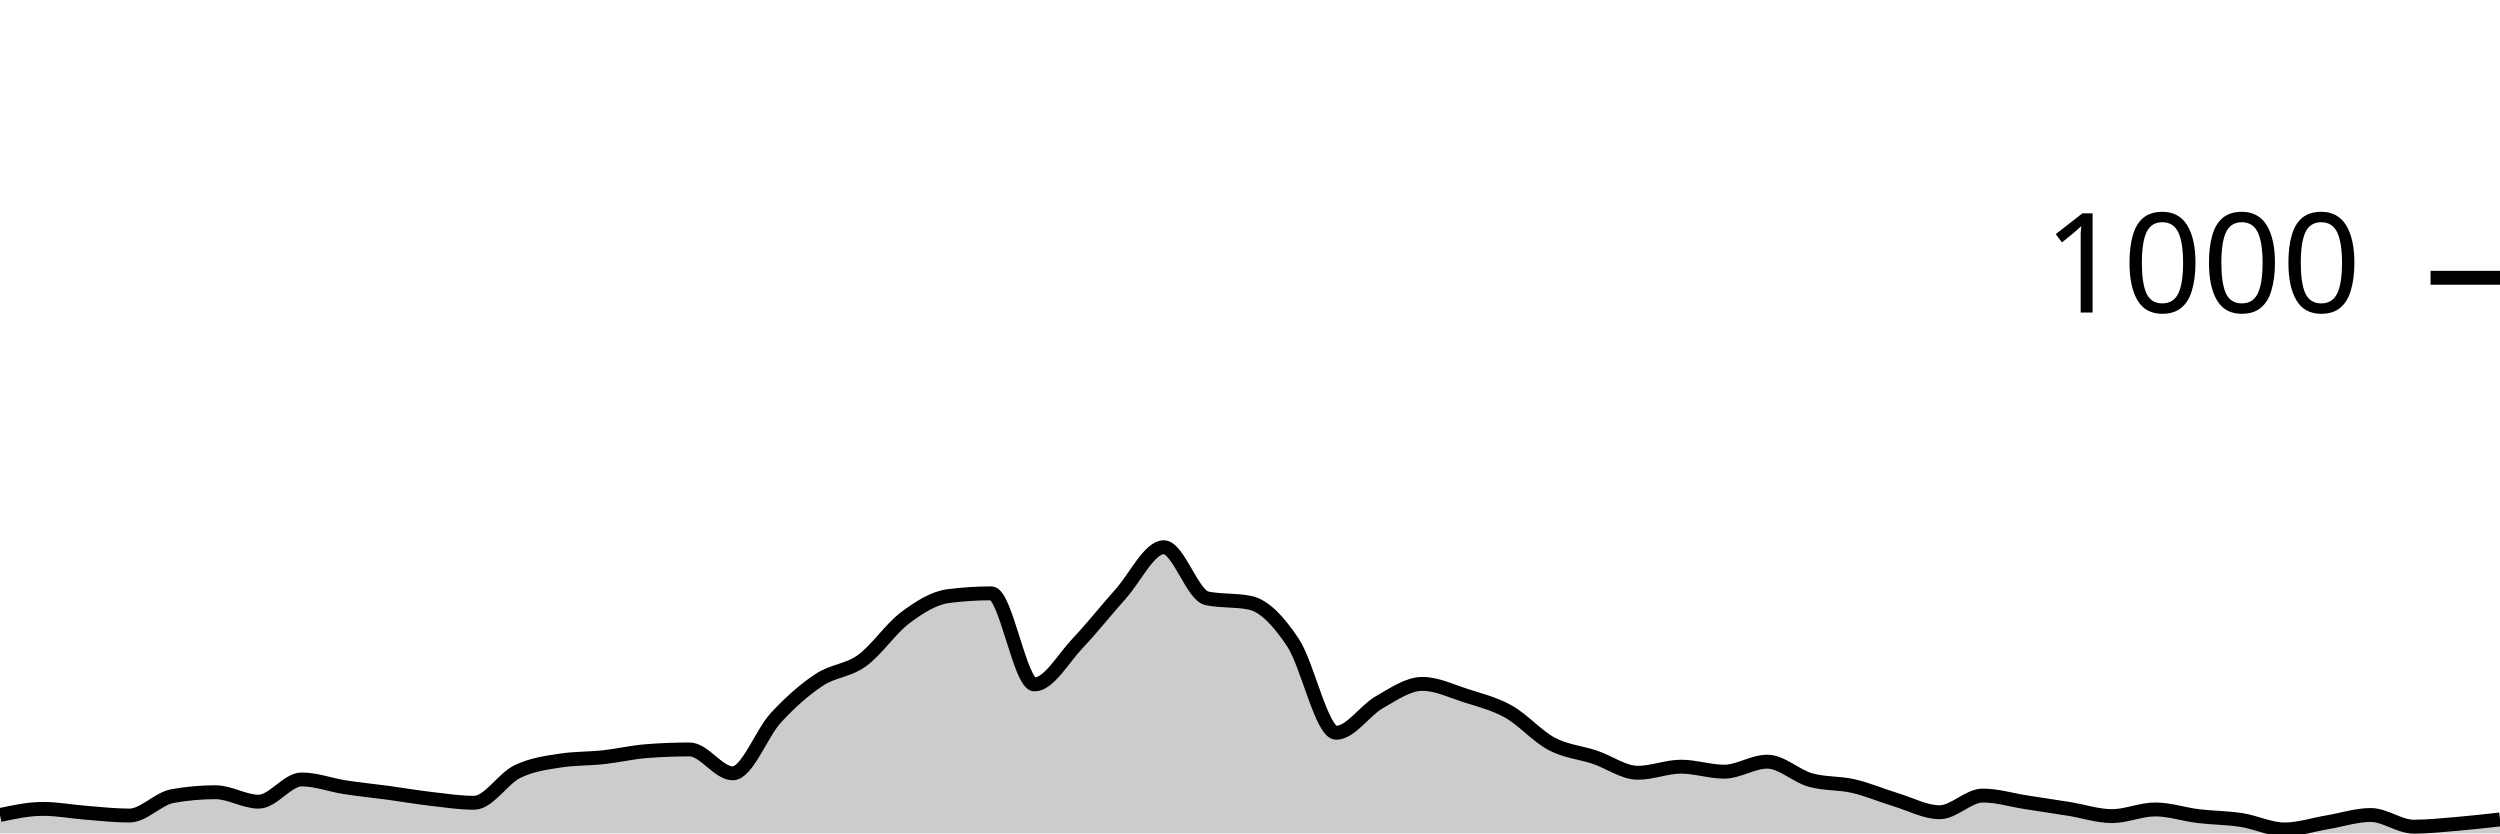
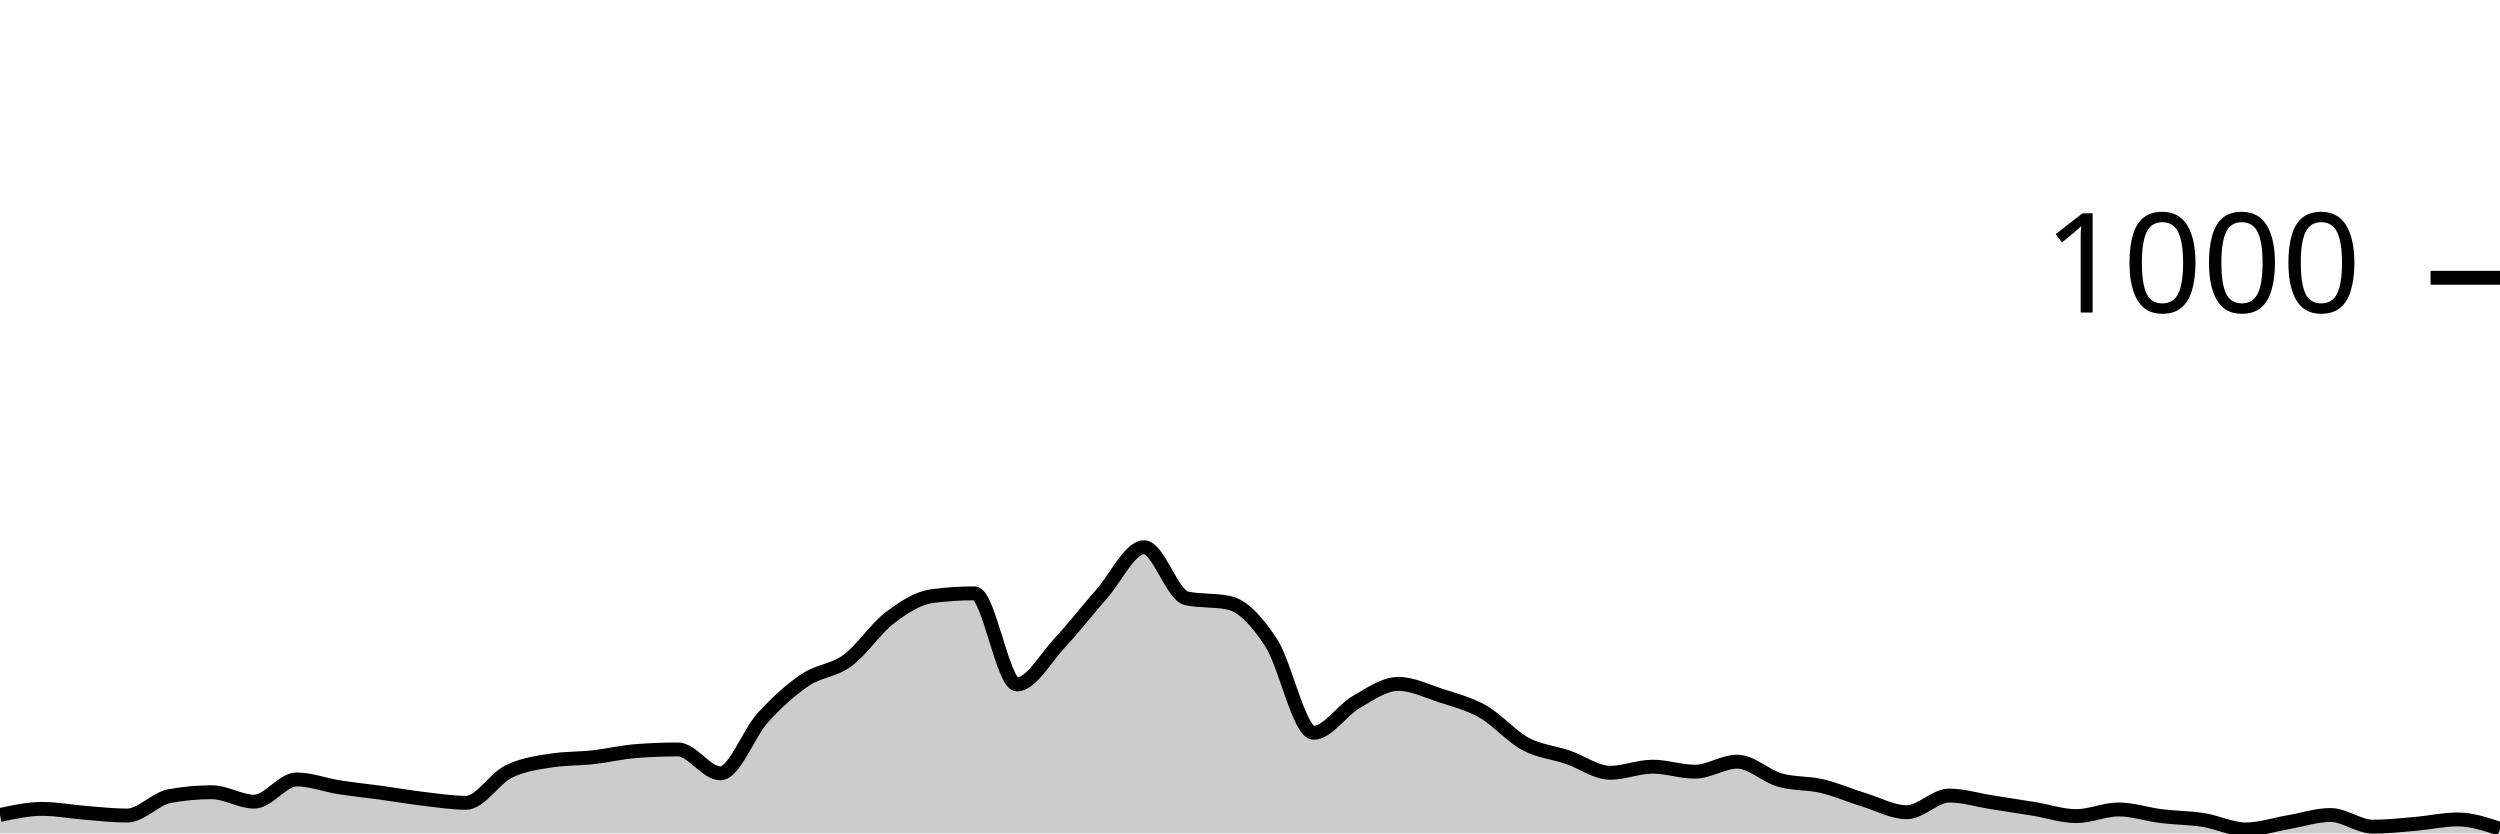
<svg xmlns="http://www.w3.org/2000/svg" viewBox="0 0 180 60">
  <g transform="translate(0,20)">
-     <path class="area" fill="rgba(0, 0, 0, 0.2)" d="M0,38.68C1.034,38.46,2.069,38.24,3.103,38.24C4.138,38.24,5.172,38.44,6.207,38.52C7.241,38.6,8.276,38.72,9.31,38.72C10.345,38.72,11.379,37.507,12.414,37.32C13.448,37.133,14.483,37.04,15.517,37.04C16.552,37.04,17.586,37.72,18.621,37.72C19.655,37.72,20.69,36.12,21.724,36.12C22.759,36.12,23.793,36.52,24.828,36.68C25.862,36.84,26.897,36.94,27.931,37.08C28.966,37.22,30,37.4,31.034,37.52C32.069,37.64,33.103,37.8,34.138,37.8C35.172,37.8,36.207,36.067,37.241,35.56C38.276,35.053,39.31,34.92,40.345,34.76C41.379,34.6,42.414,34.633,43.448,34.52C44.483,34.407,45.517,34.16,46.552,34.08C47.586,34,48.621,33.96,49.655,33.96C50.69,33.96,51.724,35.68,52.759,35.68C53.793,35.68,54.828,32.8,55.862,31.68C56.897,30.56,57.931,29.647,58.966,28.96C60,28.273,61.034,28.307,62.069,27.56C63.103,26.813,64.138,25.253,65.172,24.48C66.207,23.707,67.241,23.053,68.276,22.92C69.31,22.787,70.345,22.72,71.379,22.72C72.414,22.72,73.448,29.28,74.483,29.28C75.517,29.28,76.552,27.407,77.586,26.32C78.621,25.233,79.655,23.913,80.69,22.76C81.724,21.607,82.759,19.4,83.793,19.4C84.828,19.4,85.862,22.867,86.897,23.08C87.931,23.293,88.966,23.187,90,23.4C91.034,23.613,92.069,24.72,93.103,26.28C94.138,27.84,95.172,32.76,96.207,32.76C97.241,32.76,98.276,31.147,99.31,30.56C100.345,29.973,101.379,29.24,102.414,29.24C103.448,29.24,104.483,29.747,105.517,30.08C106.552,30.413,107.586,30.66,108.621,31.24C109.655,31.82,110.69,33.013,111.724,33.56C112.759,34.107,113.793,34.173,114.828,34.52C115.862,34.867,116.897,35.64,117.931,35.64C118.966,35.64,120,35.2,121.034,35.2C122.069,35.2,123.103,35.56,124.138,35.56C125.172,35.56,126.207,34.84,127.241,34.84C128.276,34.84,129.31,35.867,130.345,36.16C131.379,36.453,132.414,36.36,133.448,36.6C134.483,36.84,135.517,37.287,136.552,37.6C137.586,37.913,138.621,38.48,139.655,38.48C140.69,38.48,141.724,37.28,142.759,37.28C143.793,37.28,144.828,37.6,145.862,37.76C146.897,37.92,147.931,38.073,148.966,38.24C150,38.407,151.034,38.76,152.069,38.76C153.103,38.76,154.138,38.28,155.172,38.28C156.207,38.28,157.241,38.633,158.276,38.76C159.31,38.887,160.345,38.88,161.379,39.04C162.414,39.2,163.448,39.72,164.483,39.72C165.517,39.72,166.552,39.373,167.586,39.2C168.621,39.027,169.655,38.68,170.69,38.68C171.724,38.68,172.759,39.52,173.793,39.52C174.828,39.52,175.862,39.407,176.897,39.32C177.931,39.233,178.966,39.117,180,39L180,40C178.966,40,177.931,40,176.897,40C175.862,40,174.828,40,173.793,40C172.759,40,171.724,40,170.69,40C169.655,40,168.621,40,167.586,40C166.552,40,165.517,40,164.483,40C163.448,40,162.414,40,161.379,40C160.345,40,159.31,40,158.276,40C157.241,40,156.207,40,155.172,40C154.138,40,153.103,40,152.069,40C151.034,40,150,40,148.966,40C147.931,40,146.897,40,145.862,40C144.828,40,143.793,40,142.759,40C141.724,40,140.69,40,139.655,40C138.621,40,137.586,40,136.552,40C135.517,40,134.483,40,133.448,40C132.414,40,131.379,40,130.345,40C129.31,40,128.276,40,127.241,40C126.207,40,125.172,40,124.138,40C123.103,40,122.069,40,121.034,40C120,40,118.966,40,117.931,40C116.897,40,115.862,40,114.828,40C113.793,40,112.759,40,111.724,40C110.69,40,109.655,40,108.621,40C107.586,40,106.552,40,105.517,40C104.483,40,103.448,40,102.414,40C101.379,40,100.345,40,99.31,40C98.276,40,97.241,40,96.207,40C95.172,40,94.138,40,93.103,40C92.069,40,91.034,40,90,40C88.966,40,87.931,40,86.897,40C85.862,40,84.828,40,83.793,40C82.759,40,81.724,40,80.69,40C79.655,40,78.621,40,77.586,40C76.552,40,75.517,40,74.483,40C73.448,40,72.414,40,71.379,40C70.345,40,69.31,40,68.276,40C67.241,40,66.207,40,65.172,40C64.138,40,63.103,40,62.069,40C61.034,40,60,40,58.966,40C57.931,40,56.897,40,55.862,40C54.828,40,53.793,40,52.759,40C51.724,40,50.69,40,49.655,40C48.621,40,47.586,40,46.552,40C45.517,40,44.483,40,43.448,40C42.414,40,41.379,40,40.345,40C39.31,40,38.276,40,37.241,40C36.207,40,35.172,40,34.138,40C33.103,40,32.069,40,31.034,40C30,40,28.966,40,27.931,40C26.897,40,25.862,40,24.828,40C23.793,40,22.759,40,21.724,40C20.69,40,19.655,40,18.621,40C17.586,40,16.552,40,15.517,40C14.483,40,13.448,40,12.414,40C11.379,40,10.345,40,9.31,40C8.276,40,7.241,40,6.207,40C5.172,40,4.138,40,3.103,40C2.069,40,1.034,40,0,40Z" />
-     <path class="line" stroke="black" fill="none" d="M0,38.68C1.034,38.46,2.069,38.24,3.103,38.24C4.138,38.24,5.172,38.44,6.207,38.52C7.241,38.6,8.276,38.72,9.31,38.72C10.345,38.72,11.379,37.507,12.414,37.32C13.448,37.133,14.483,37.04,15.517,37.04C16.552,37.04,17.586,37.72,18.621,37.72C19.655,37.72,20.69,36.12,21.724,36.12C22.759,36.12,23.793,36.52,24.828,36.68C25.862,36.84,26.897,36.94,27.931,37.08C28.966,37.22,30,37.4,31.034,37.52C32.069,37.64,33.103,37.8,34.138,37.8C35.172,37.8,36.207,36.067,37.241,35.56C38.276,35.053,39.31,34.92,40.345,34.76C41.379,34.6,42.414,34.633,43.448,34.52C44.483,34.407,45.517,34.16,46.552,34.08C47.586,34,48.621,33.96,49.655,33.96C50.69,33.96,51.724,35.68,52.759,35.68C53.793,35.68,54.828,32.8,55.862,31.68C56.897,30.56,57.931,29.647,58.966,28.96C60,28.273,61.034,28.307,62.069,27.56C63.103,26.813,64.138,25.253,65.172,24.48C66.207,23.707,67.241,23.053,68.276,22.92C69.31,22.787,70.345,22.72,71.379,22.72C72.414,22.72,73.448,29.28,74.483,29.28C75.517,29.28,76.552,27.407,77.586,26.32C78.621,25.233,79.655,23.913,80.69,22.76C81.724,21.607,82.759,19.4,83.793,19.4C84.828,19.4,85.862,22.867,86.897,23.08C87.931,23.293,88.966,23.187,90,23.4C91.034,23.613,92.069,24.72,93.103,26.28C94.138,27.84,95.172,32.76,96.207,32.76C97.241,32.76,98.276,31.147,99.31,30.56C100.345,29.973,101.379,29.24,102.414,29.24C103.448,29.24,104.483,29.747,105.517,30.08C106.552,30.413,107.586,30.66,108.621,31.24C109.655,31.82,110.69,33.013,111.724,33.56C112.759,34.107,113.793,34.173,114.828,34.52C115.862,34.867,116.897,35.64,117.931,35.64C118.966,35.64,120,35.2,121.034,35.2C122.069,35.2,123.103,35.56,124.138,35.56C125.172,35.56,126.207,34.84,127.241,34.84C128.276,34.84,129.31,35.867,130.345,36.16C131.379,36.453,132.414,36.36,133.448,36.6C134.483,36.84,135.517,37.287,136.552,37.6C137.586,37.913,138.621,38.48,139.655,38.48C140.69,38.48,141.724,37.28,142.759,37.28C143.793,37.28,144.828,37.6,145.862,37.76C146.897,37.92,147.931,38.073,148.966,38.24C150,38.407,151.034,38.76,152.069,38.76C153.103,38.76,154.138,38.28,155.172,38.28C156.207,38.28,157.241,38.633,158.276,38.76C159.31,38.887,160.345,38.88,161.379,39.04C162.414,39.2,163.448,39.72,164.483,39.72C165.517,39.72,166.552,39.373,167.586,39.2C168.621,39.027,169.655,38.68,170.69,38.68C171.724,38.68,172.759,39.52,173.793,39.52C174.828,39.52,175.862,39.407,176.897,39.32C177.931,39.233,178.966,39.117,180,39" />
+     <path class="area" fill="rgba(0, 0, 0, 0.2)" d="M0,38.68C1.017,38.46,2.034,38.24,3.051,38.24C4.068,38.24,5.085,38.44,6.102,38.52C7.119,38.6,8.136,38.72,9.153,38.72C10.169,38.72,11.186,37.507,12.203,37.32C13.22,37.133,14.237,37.04,15.254,37.04C16.271,37.04,17.288,37.72,18.305,37.72C19.322,37.72,20.339,36.12,21.356,36.12C22.373,36.12,23.39,36.52,24.407,36.68C25.424,36.84,26.441,36.94,27.458,37.08C28.475,37.22,29.492,37.4,30.508,37.52C31.525,37.64,32.542,37.8,33.559,37.8C34.576,37.8,35.593,36.067,36.61,35.56C37.627,35.053,38.644,34.92,39.661,34.76C40.678,34.6,41.695,34.633,42.712,34.52C43.729,34.407,44.746,34.16,45.763,34.08C46.78,34,47.797,33.96,48.814,33.96C49.831,33.96,50.847,35.68,51.864,35.68C52.881,35.68,53.898,32.8,54.915,31.68C55.932,30.56,56.949,29.647,57.966,28.96C58.983,28.273,60,28.307,61.017,27.56C62.034,26.813,63.051,25.253,64.068,24.48C65.085,23.707,66.102,23.053,67.119,22.92C68.136,22.787,69.153,22.72,70.169,22.72C71.186,22.72,72.203,29.28,73.22,29.28C74.237,29.28,75.254,27.407,76.271,26.32C77.288,25.233,78.305,23.913,79.322,22.76C80.339,21.607,81.356,19.4,82.373,19.4C83.39,19.4,84.407,22.867,85.424,23.08C86.441,23.293,87.458,23.187,88.475,23.4C89.492,23.613,90.508,24.72,91.525,26.28C92.542,27.84,93.559,32.76,94.576,32.76C95.593,32.76,96.61,31.147,97.627,30.56C98.644,29.973,99.661,29.24,100.678,29.24C101.695,29.24,102.712,29.747,103.729,30.08C104.746,30.413,105.763,30.66,106.78,31.24C107.797,31.82,108.814,33.013,109.831,33.56C110.847,34.107,111.864,34.173,112.881,34.52C113.898,34.867,114.915,35.64,115.932,35.64C116.949,35.64,117.966,35.2,118.983,35.2C120,35.2,121.017,35.56,122.034,35.56C123.051,35.56,124.068,34.84,125.085,34.84C126.102,34.84,127.119,35.867,128.136,36.16C129.153,36.453,130.169,36.36,131.186,36.6C132.203,36.84,133.22,37.287,134.237,37.6C135.254,37.913,136.271,38.48,137.288,38.48C138.305,38.48,139.322,37.28,140.339,37.28C141.356,37.28,142.373,37.6,143.39,37.76C144.407,37.92,145.424,38.073,146.441,38.24C147.458,38.407,148.475,38.76,149.492,38.76C150.508,38.76,151.525,38.28,152.542,38.28C153.559,38.28,154.576,38.633,155.593,38.76C156.61,38.887,157.627,38.88,158.644,39.04C159.661,39.2,160.678,39.72,161.695,39.72C162.712,39.72,163.729,39.373,164.746,39.2C165.763,39.027,166.78,38.68,167.797,38.68C168.814,38.68,169.831,39.52,170.847,39.52C171.864,39.52,172.881,39.407,173.898,39.32C174.915,39.233,175.932,39,176.949,39C177.966,39,178.983,39.34,180,39.68L180,40C178.983,40,177.966,40,176.949,40C175.932,40,174.915,40,173.898,40C172.881,40,171.864,40,170.847,40C169.831,40,168.814,40,167.797,40C166.78,40,165.763,40,164.746,40C163.729,40,162.712,40,161.695,40C160.678,40,159.661,40,158.644,40C157.627,40,156.61,40,155.593,40C154.576,40,153.559,40,152.542,40C151.525,40,150.508,40,149.492,40C148.475,40,147.458,40,146.441,40C145.424,40,144.407,40,143.39,40C142.373,40,141.356,40,140.339,40C139.322,40,138.305,40,137.288,40C136.271,40,135.254,40,134.237,40C133.22,40,132.203,40,131.186,40C130.169,40,129.153,40,128.136,40C127.119,40,126.102,40,125.085,40C124.068,40,123.051,40,122.034,40C121.017,40,120,40,118.983,40C117.966,40,116.949,40,115.932,40C114.915,40,113.898,40,112.881,40C111.864,40,110.847,40,109.831,40C108.814,40,107.797,40,106.78,40C105.763,40,104.746,40,103.729,40C102.712,40,101.695,40,100.678,40C99.661,40,98.644,40,97.627,40C96.61,40,95.593,40,94.576,40C93.559,40,92.542,40,91.525,40C90.508,40,89.492,40,88.475,40C87.458,40,86.441,40,85.424,40C84.407,40,83.39,40,82.373,40C81.356,40,80.339,40,79.322,40C78.305,40,77.288,40,76.271,40C75.254,40,74.237,40,73.22,40C72.203,40,71.186,40,70.169,40C69.153,40,68.136,40,67.119,40C66.102,40,65.085,40,64.068,40C63.051,40,62.034,40,61.017,40C60,40,58.983,40,57.966,40C56.949,40,55.932,40,54.915,40C53.898,40,52.881,40,51.864,40C50.847,40,49.831,40,48.814,40C47.797,40,46.78,40,45.763,40C44.746,40,43.729,40,42.712,40C41.695,40,40.678,40,39.661,40C38.644,40,37.627,40,36.61,40C35.593,40,34.576,40,33.559,40C32.542,40,31.525,40,30.508,40C29.492,40,28.475,40,27.458,40C26.441,40,25.424,40,24.407,40C23.39,40,22.373,40,21.356,40C20.339,40,19.322,40,18.305,40C17.288,40,16.271,40,15.254,40C14.237,40,13.22,40,12.203,40C11.186,40,10.169,40,9.153,40C8.136,40,7.119,40,6.102,40C5.085,40,4.068,40,3.051,40C2.034,40,1.017,40,0,40Z" />
+     <path class="line" stroke="black" fill="none" d="M0,38.68C1.017,38.46,2.034,38.24,3.051,38.24C4.068,38.24,5.085,38.44,6.102,38.52C7.119,38.6,8.136,38.72,9.153,38.72C10.169,38.72,11.186,37.507,12.203,37.32C13.22,37.133,14.237,37.04,15.254,37.04C16.271,37.04,17.288,37.72,18.305,37.72C19.322,37.72,20.339,36.12,21.356,36.12C22.373,36.12,23.39,36.52,24.407,36.68C25.424,36.84,26.441,36.94,27.458,37.08C28.475,37.22,29.492,37.4,30.508,37.52C31.525,37.64,32.542,37.8,33.559,37.8C34.576,37.8,35.593,36.067,36.61,35.56C37.627,35.053,38.644,34.92,39.661,34.76C40.678,34.6,41.695,34.633,42.712,34.52C43.729,34.407,44.746,34.16,45.763,34.08C46.78,34,47.797,33.96,48.814,33.96C49.831,33.96,50.847,35.68,51.864,35.68C52.881,35.68,53.898,32.8,54.915,31.68C55.932,30.56,56.949,29.647,57.966,28.96C58.983,28.273,60,28.307,61.017,27.56C62.034,26.813,63.051,25.253,64.068,24.48C65.085,23.707,66.102,23.053,67.119,22.92C68.136,22.787,69.153,22.72,70.169,22.72C71.186,22.72,72.203,29.28,73.22,29.28C74.237,29.28,75.254,27.407,76.271,26.32C77.288,25.233,78.305,23.913,79.322,22.76C80.339,21.607,81.356,19.4,82.373,19.4C83.39,19.4,84.407,22.867,85.424,23.08C86.441,23.293,87.458,23.187,88.475,23.4C89.492,23.613,90.508,24.72,91.525,26.28C92.542,27.84,93.559,32.76,94.576,32.76C95.593,32.76,96.61,31.147,97.627,30.56C98.644,29.973,99.661,29.24,100.678,29.24C101.695,29.24,102.712,29.747,103.729,30.08C104.746,30.413,105.763,30.66,106.78,31.24C107.797,31.82,108.814,33.013,109.831,33.56C110.847,34.107,111.864,34.173,112.881,34.52C113.898,34.867,114.915,35.64,115.932,35.64C116.949,35.64,117.966,35.2,118.983,35.2C120,35.2,121.017,35.56,122.034,35.56C123.051,35.56,124.068,34.84,125.085,34.84C126.102,34.84,127.119,35.867,128.136,36.16C129.153,36.453,130.169,36.36,131.186,36.6C132.203,36.84,133.22,37.287,134.237,37.6C135.254,37.913,136.271,38.48,137.288,38.48C138.305,38.48,139.322,37.28,140.339,37.28C141.356,37.28,142.373,37.6,143.39,37.76C144.407,37.92,145.424,38.073,146.441,38.24C147.458,38.407,148.475,38.76,149.492,38.76C150.508,38.76,151.525,38.28,152.542,38.28C153.559,38.28,154.576,38.633,155.593,38.76C156.61,38.887,157.627,38.88,158.644,39.04C159.661,39.2,160.678,39.72,161.695,39.72C162.712,39.72,163.729,39.373,164.746,39.2C165.763,39.027,166.78,38.68,167.797,38.68C168.814,38.68,169.831,39.52,170.847,39.52C171.864,39.52,172.881,39.407,173.898,39.32C174.915,39.233,175.932,39,176.949,39C177.966,39,178.983,39.34,180,39.68" />
    <path class="axis-ceiling" stroke-width="1" stroke="black" fill="none" d="M175,0L180,0" />
    <text class="axis-ceiling-label" font-family="sans-serif" text-anchor="end" font-size="10px" x="170" y="2.5">1000</text>
  </g>
</svg>
